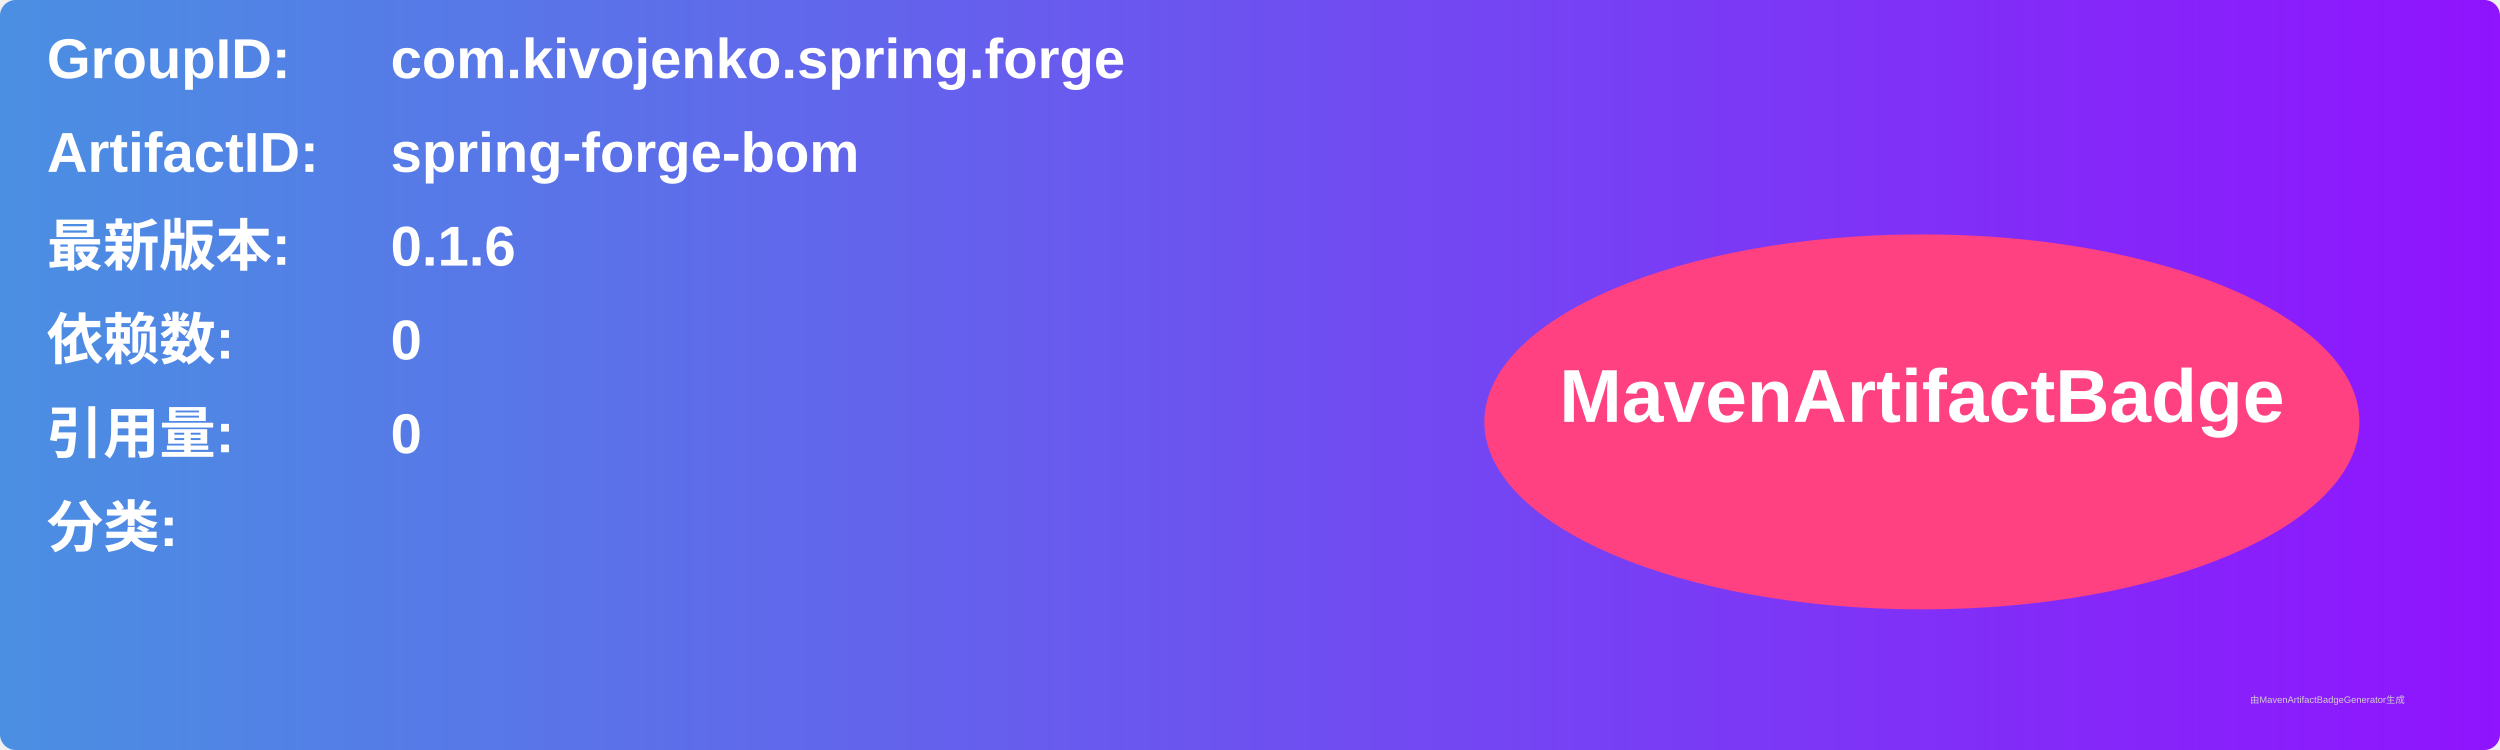
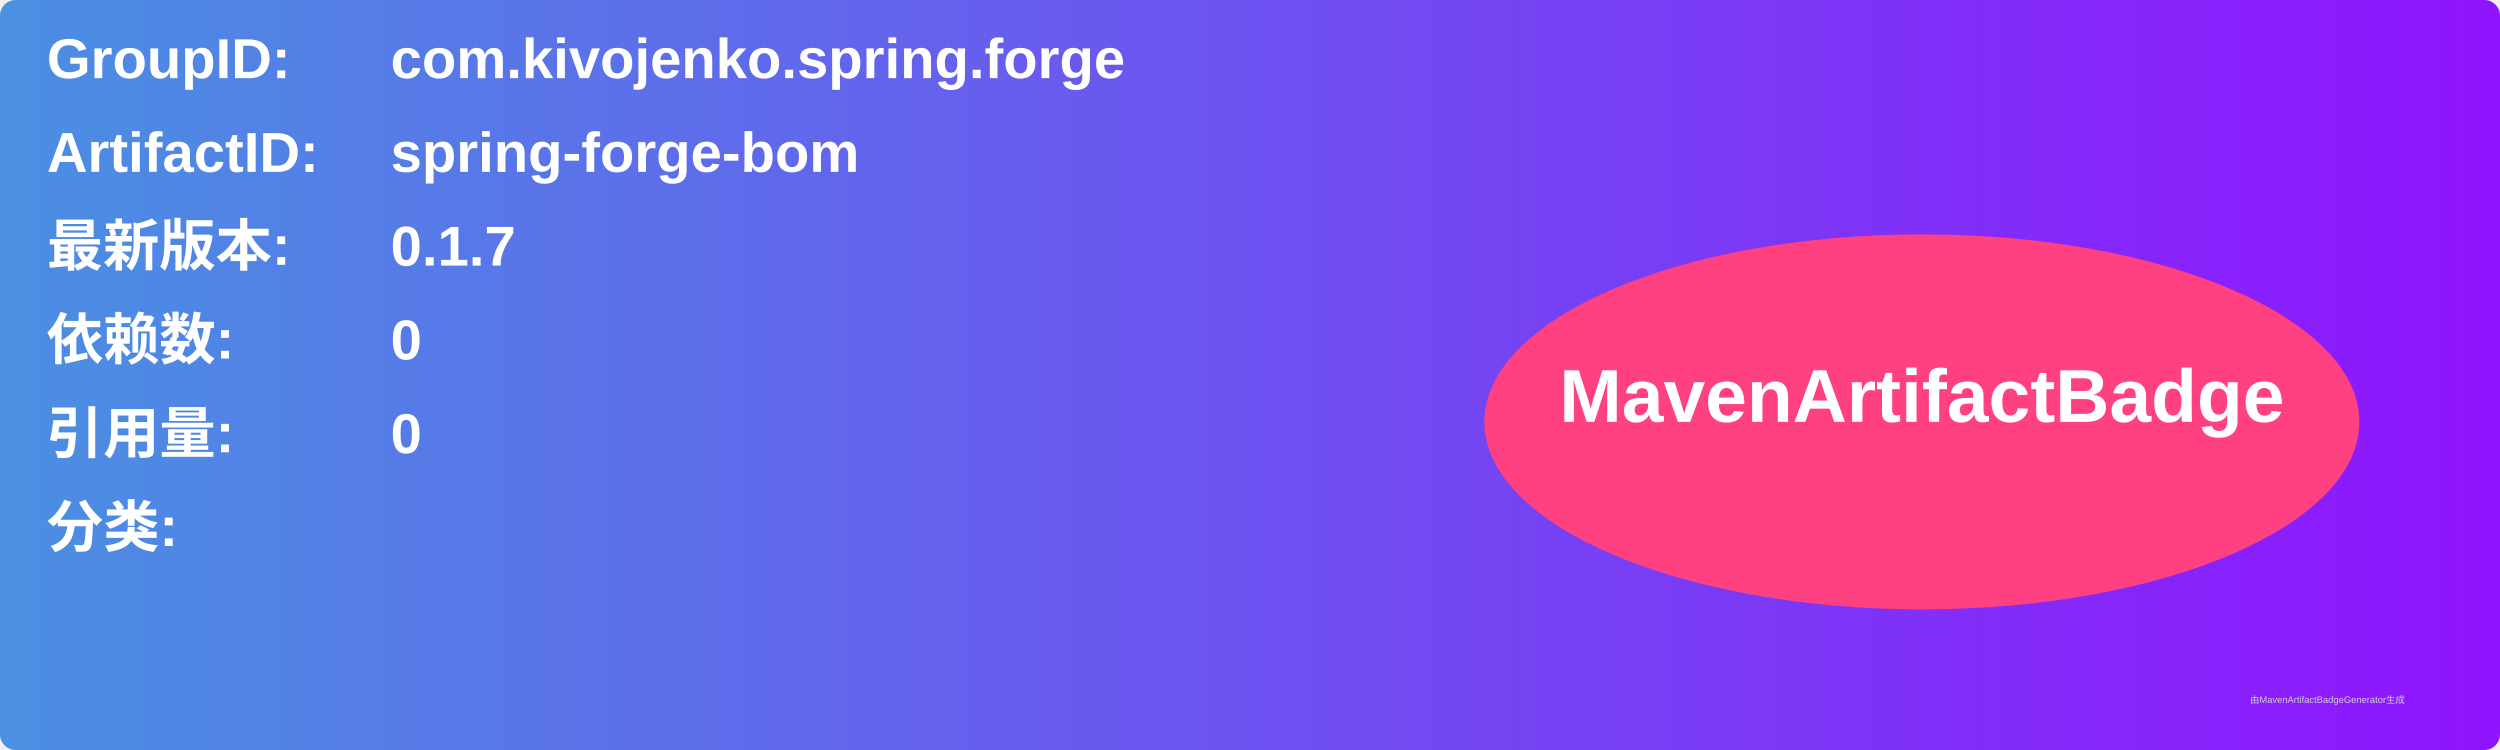
<svg xmlns="http://www.w3.org/2000/svg" width="800" height="240" viewBox="0 0 800 240">
  <linearGradient id="grad" x1="0%" y1="0%" x2="100%" y2="0%">
    <stop offset="0%" stop-color="#4a90e2" />
    <stop offset="100%" stop-color="#9013fe" />
  </linearGradient>
  <rect width="100%" height="100%" rx="5" ry="5" fill="url(#grad)" />
  <g transform="translate(15, 15)">
    <text x="0" y="10" font-family="Arial" font-size="18" fill="white" font-weight="bold" width="260">GroupID:</text>
    <text x="110" y="10" font-family="Arial" font-size="18" fill="white" font-weight="bold" width="460">com.kivojenko.spring.forge</text>
    <text x="0" y="40" font-family="Arial" font-size="18" fill="white" font-weight="bold" width="260">ArtifactID:</text>
    <text x="110" y="40" font-family="Arial" font-size="18" fill="white" font-weight="bold" width="460">spring-forge-bom</text>
    <text x="0" y="70" font-family="Arial" font-size="18" fill="white" font-weight="bold">最新版本:</text>
    <text x="110" y="70" font-family="Arial" font-size="18" fill="white" font-weight="bold">
-       <tspan font-weight="bold">0.1.6</tspan>
+       <tspan font-weight="bold">0.1.7</tspan>
    </text>
    <text x="0" y="100" font-family="Arial" font-size="18" fill="white" font-weight="bold">依赖数: </text>
    <text x="110" y="100" font-family="Arial" font-size="18" fill="white">
      <tspan font-weight="bold">0</tspan>
    </text>
    <text x="0" y="130" font-family="Arial" font-size="18" fill="white" font-weight="bold">引用量: </text>
    <text x="110" y="130" font-family="Arial" font-size="18" fill="white">
      <tspan font-weight="bold">0</tspan>
    </text>
    <text x="0" y="160" font-family="Arial" font-size="18" fill="white" font-weight="bold">分类:</text>
    <text x="10" y="190" font-family="Arial" font-size="10" fill="white">
      <tspan font-weight="bold" />
    </text>
    <ellipse cx="600" cy="120" rx="140" ry="60" fill="#ff4081" />
    <text x="600" y="120" text-anchor="middle" font-family="Arial" font-size="24" fill="white" font-weight="bold">MavenArtifactBadge</text>
  </g>
  <text x="720" y="225" font-family="Arial" font-size="3" fill="#d0d0d0">由MavenArtifactBadgeGenerator生成</text>
</svg>
